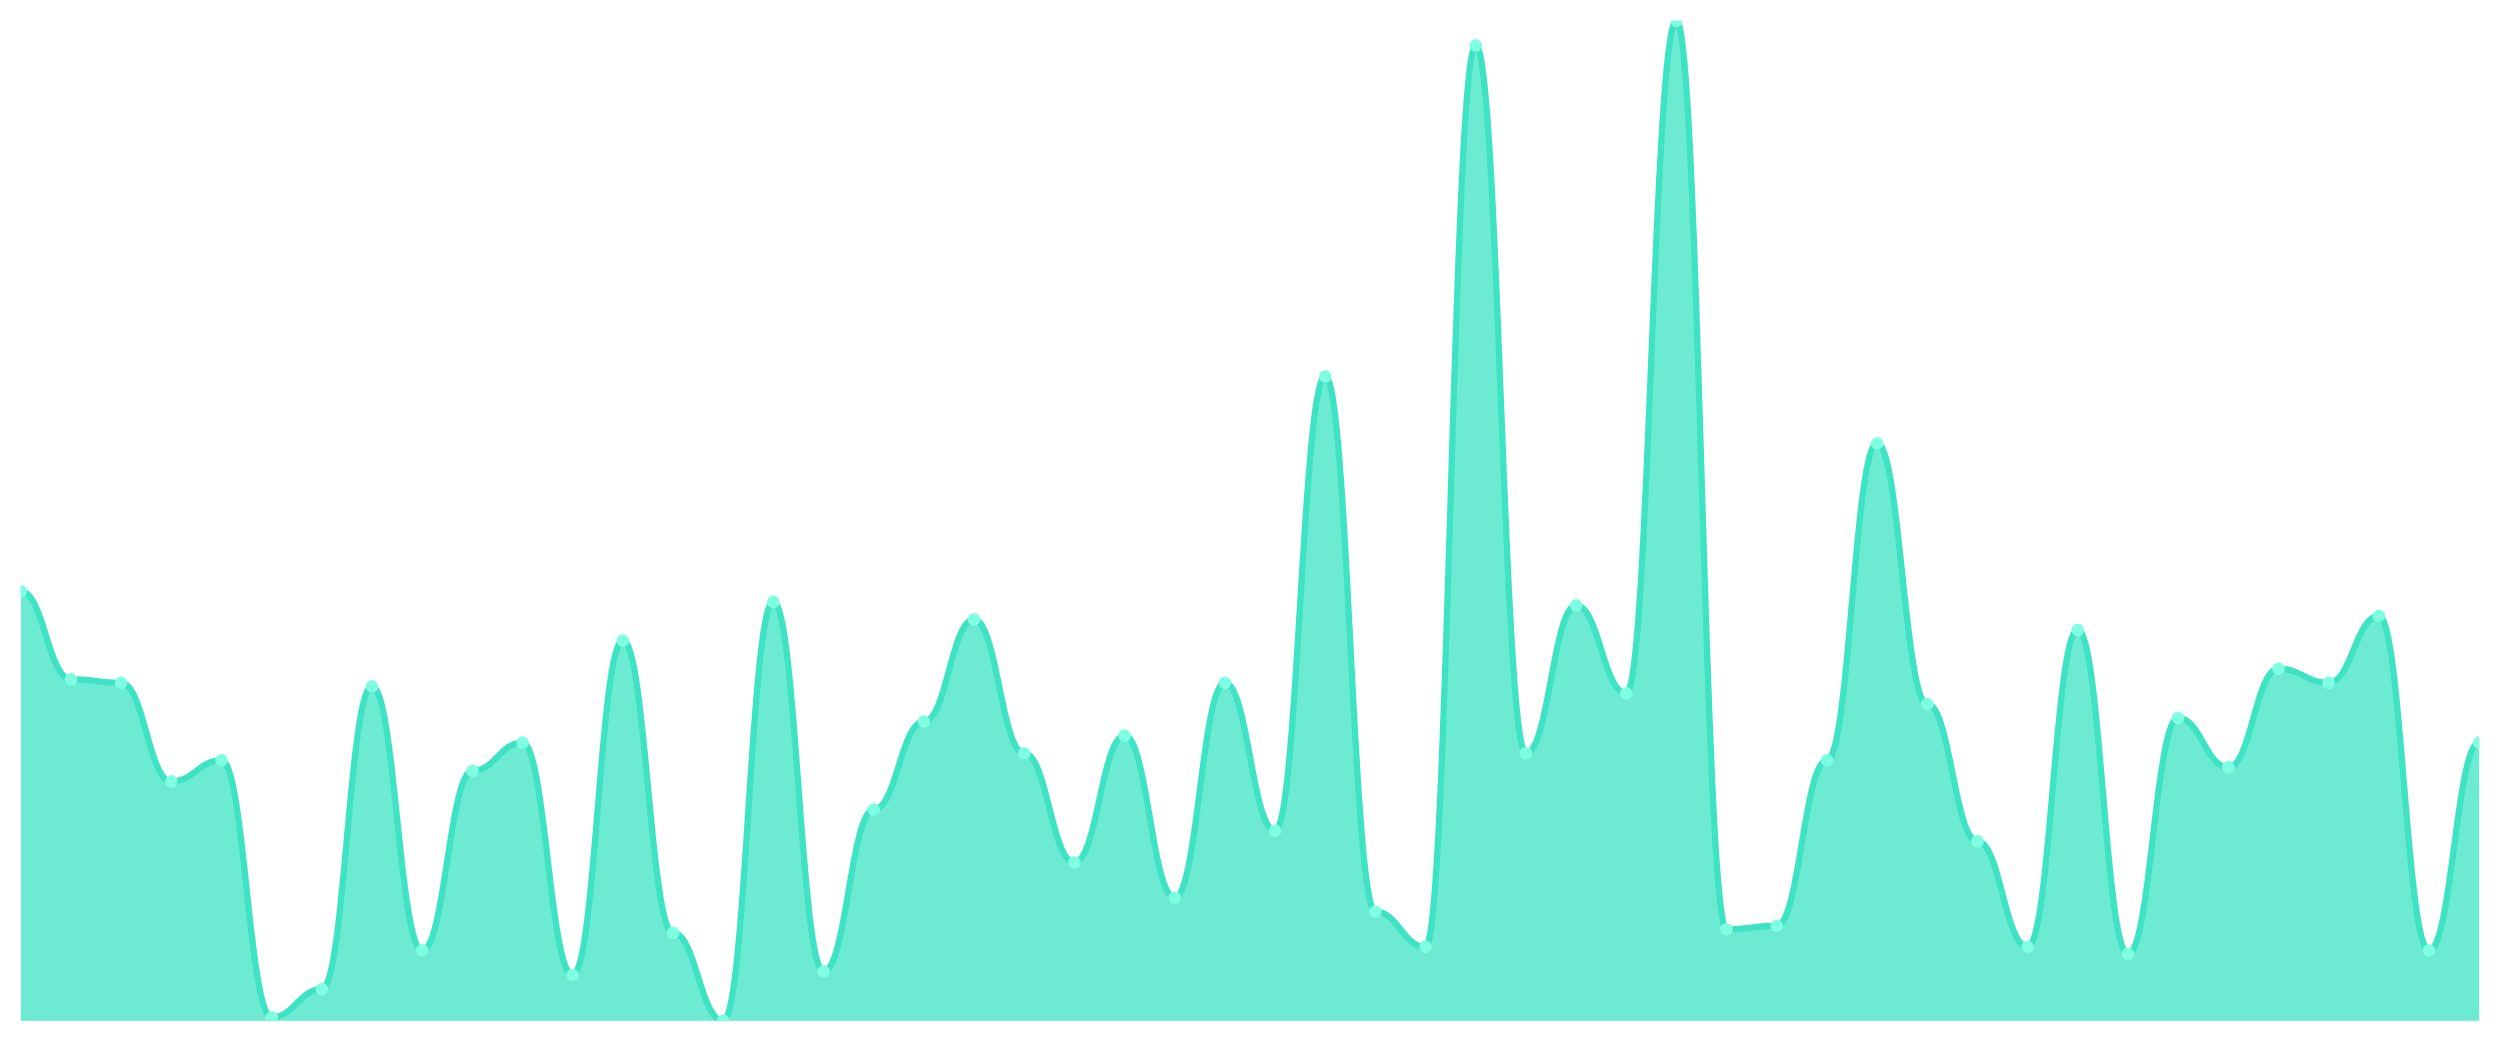
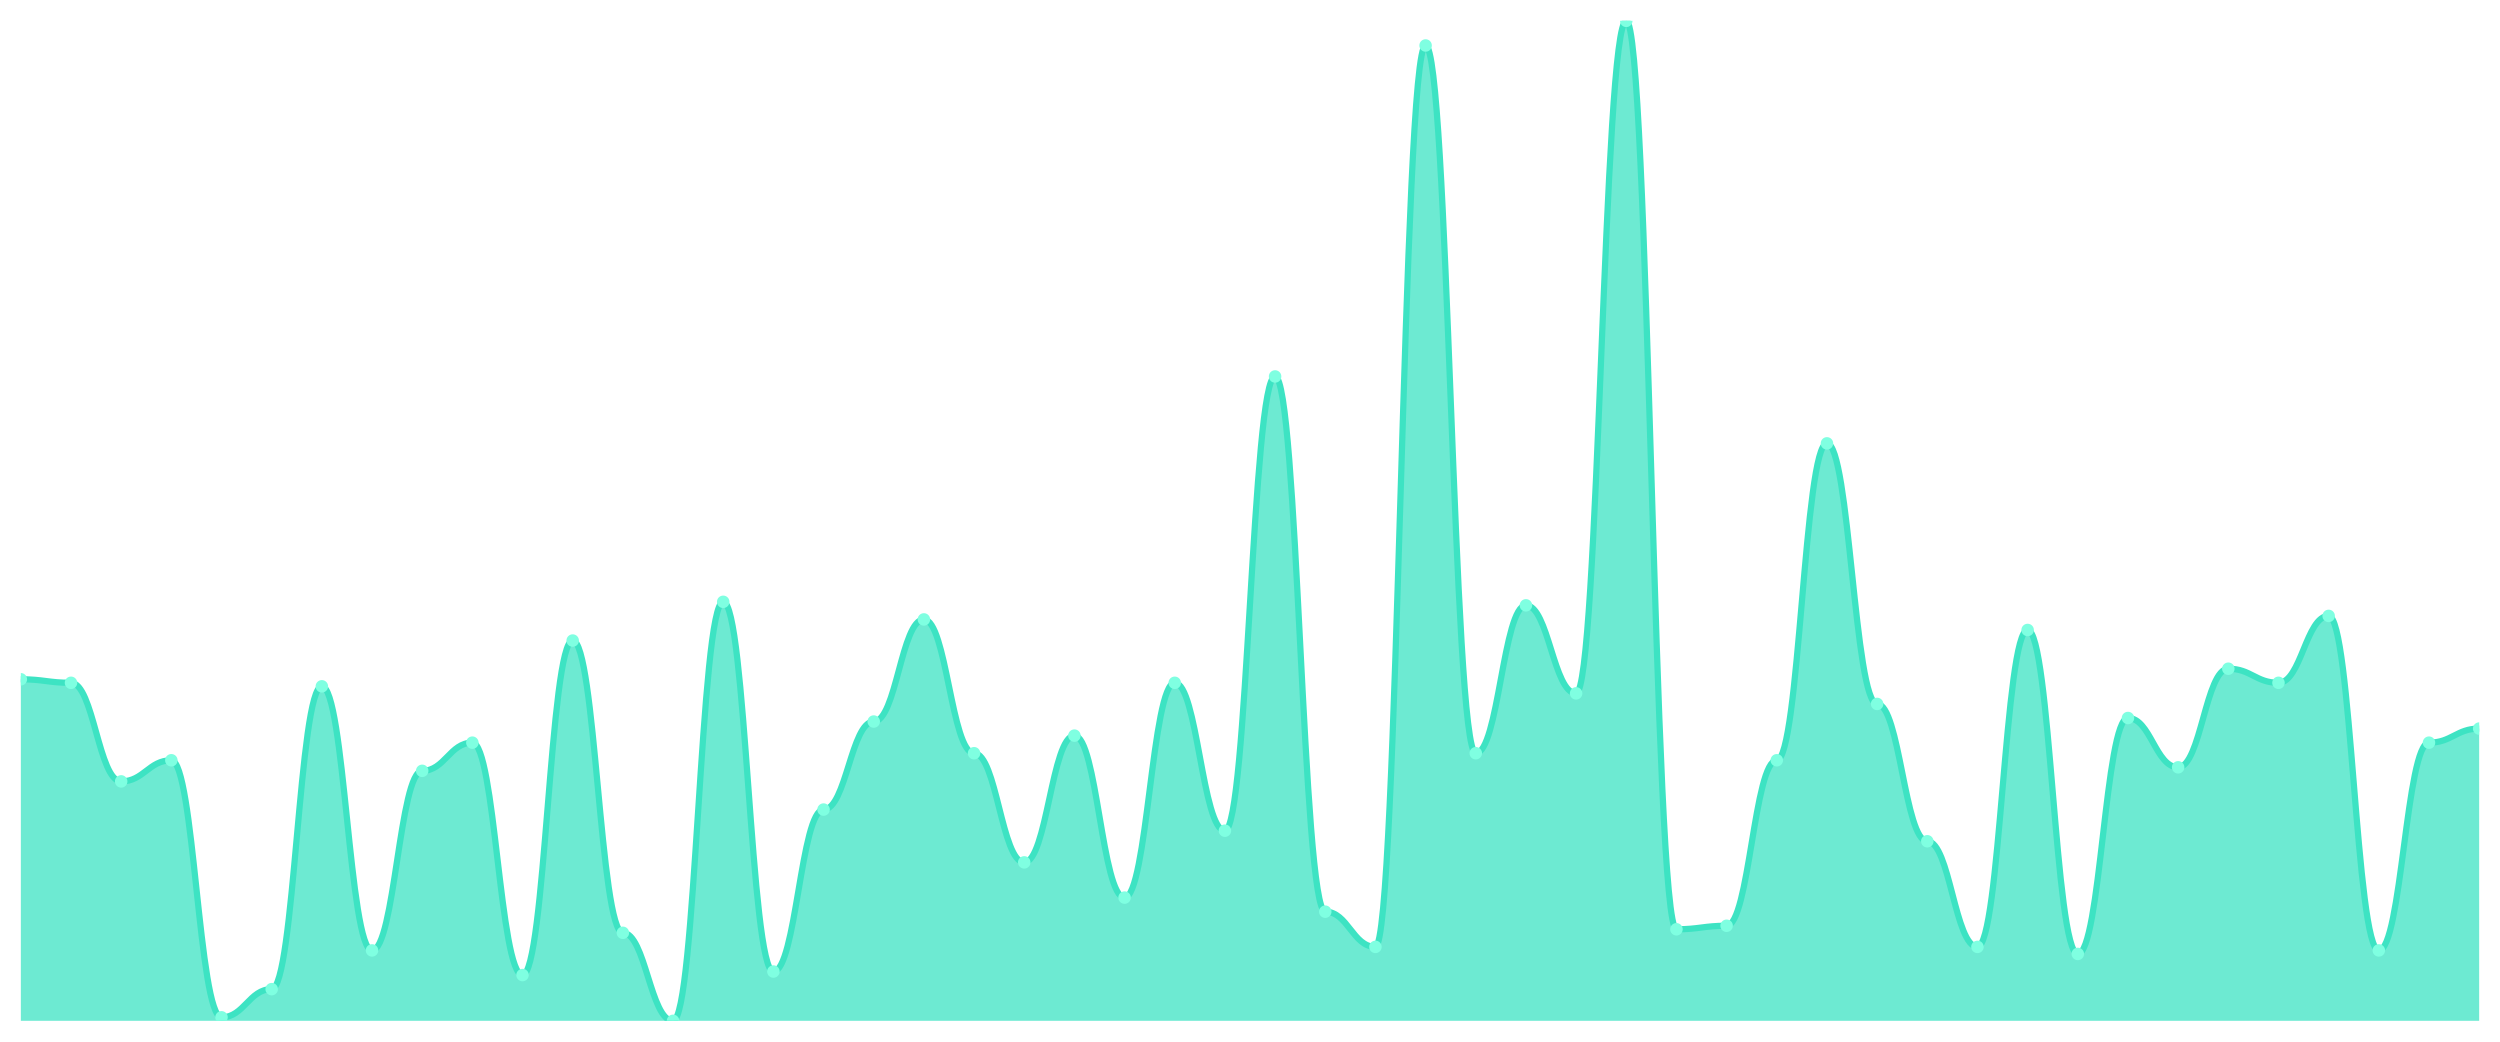
<svg xmlns="http://www.w3.org/2000/svg" viewBox="0 0 1200 500" width="1200" height="500">
  <defs>
    <clipPath id="c">
      <rect x="10" y="10" width="1180" height="480" />
    </clipPath>
  </defs>
  <rect width="1200" height="500" fill="none" />
  <g clip-path="url(#c)">
-     <path d="M 10,490 L 10,283.803 C 20.837,283.803 23.245,326.056 34.082,326.056 C 44.918,326.056 47.327,327.746 58.163,327.746 C 69,327.746 71.408,375.07 82.245,375.07 C 93.082,375.07 95.49,364.93 106.327,364.93 C 117.163,364.93 119.571,488.31 130.408,488.31 C 141.245,488.31 143.653,474.789 154.49,474.789 C 165.327,474.789 167.735,329.437 178.571,329.437 C 189.408,329.437 191.816,456.197 202.653,456.197 C 213.49,456.197 215.898,370 226.735,370 C 237.571,370 239.98,356.479 250.816,356.479 C 261.653,356.479 264.061,468.028 274.898,468.028 C 285.735,468.028 288.143,307.465 298.98,307.465 C 309.816,307.465 312.224,447.746 323.061,447.746 C 333.898,447.746 336.306,490 347.143,490 C 357.98,490 360.388,288.873 371.224,288.873 C 382.061,288.873 384.469,466.338 395.306,466.338 C 406.143,466.338 408.551,388.592 419.388,388.592 C 430.224,388.592 432.633,346.338 443.469,346.338 C 454.306,346.338 456.714,297.324 467.551,297.324 C 478.388,297.324 480.796,361.549 491.633,361.549 C 502.469,361.549 504.878,413.944 515.714,413.944 C 526.551,413.944 528.959,353.099 539.796,353.099 C 550.633,353.099 553.041,430.845 563.878,430.845 C 574.714,430.845 577.122,327.746 587.959,327.746 C 598.796,327.746 601.204,398.732 612.041,398.732 C 622.878,398.732 625.286,180.704 636.122,180.704 C 646.959,180.704 649.367,437.606 660.204,437.606 C 671.041,437.606 673.449,454.507 684.286,454.507 C 695.122,454.507 697.531,21.831 708.367,21.831 C 719.204,21.831 721.612,361.549 732.449,361.549 C 743.286,361.549 745.694,290.563 756.531,290.563 C 767.367,290.563 769.776,332.817 780.612,332.817 C 791.449,332.817 793.857,10 804.694,10 C 815.531,10 817.939,446.056 828.776,446.056 C 839.612,446.056 842.02,444.366 852.857,444.366 C 863.694,444.366 866.102,364.93 876.939,364.93 C 887.776,364.93 890.184,212.817 901.02,212.817 C 911.857,212.817 914.265,337.887 925.102,337.887 C 935.939,337.887 938.347,403.803 949.184,403.803 C 960.02,403.803 962.429,454.507 973.265,454.507 C 984.102,454.507 986.51,302.394 997.347,302.394 C 1008.184,302.394 1010.592,457.887 1021.429,457.887 C 1032.265,457.887 1034.673,344.648 1045.51,344.648 C 1056.347,344.648 1058.755,368.31 1069.592,368.31 C 1080.429,368.31 1082.837,320.986 1093.673,320.986 C 1104.51,320.986 1106.918,327.746 1117.755,327.746 C 1128.592,327.746 1131,295.634 1141.837,295.634 C 1152.673,295.634 1155.082,456.197 1165.918,456.197 C 1176.755,456.197 1179.163,356.479 1190,356.479 L 1190,490 Z" fill="rgba(61,227,195,0.75)" />
-     <path d="M 10,283.803 C 20.837,283.803 23.245,326.056 34.082,326.056 C 44.918,326.056 47.327,327.746 58.163,327.746 C 69,327.746 71.408,375.07 82.245,375.07 C 93.082,375.07 95.49,364.93 106.327,364.93 C 117.163,364.93 119.571,488.31 130.408,488.31 C 141.245,488.31 143.653,474.789 154.49,474.789 C 165.327,474.789 167.735,329.437 178.571,329.437 C 189.408,329.437 191.816,456.197 202.653,456.197 C 213.49,456.197 215.898,370 226.735,370 C 237.571,370 239.98,356.479 250.816,356.479 C 261.653,356.479 264.061,468.028 274.898,468.028 C 285.735,468.028 288.143,307.465 298.98,307.465 C 309.816,307.465 312.224,447.746 323.061,447.746 C 333.898,447.746 336.306,490 347.143,490 C 357.98,490 360.388,288.873 371.224,288.873 C 382.061,288.873 384.469,466.338 395.306,466.338 C 406.143,466.338 408.551,388.592 419.388,388.592 C 430.224,388.592 432.633,346.338 443.469,346.338 C 454.306,346.338 456.714,297.324 467.551,297.324 C 478.388,297.324 480.796,361.549 491.633,361.549 C 502.469,361.549 504.878,413.944 515.714,413.944 C 526.551,413.944 528.959,353.099 539.796,353.099 C 550.633,353.099 553.041,430.845 563.878,430.845 C 574.714,430.845 577.122,327.746 587.959,327.746 C 598.796,327.746 601.204,398.732 612.041,398.732 C 622.878,398.732 625.286,180.704 636.122,180.704 C 646.959,180.704 649.367,437.606 660.204,437.606 C 671.041,437.606 673.449,454.507 684.286,454.507 C 695.122,454.507 697.531,21.831 708.367,21.831 C 719.204,21.831 721.612,361.549 732.449,361.549 C 743.286,361.549 745.694,290.563 756.531,290.563 C 767.367,290.563 769.776,332.817 780.612,332.817 C 791.449,332.817 793.857,10 804.694,10 C 815.531,10 817.939,446.056 828.776,446.056 C 839.612,446.056 842.02,444.366 852.857,444.366 C 863.694,444.366 866.102,364.93 876.939,364.93 C 887.776,364.93 890.184,212.817 901.02,212.817 C 911.857,212.817 914.265,337.887 925.102,337.887 C 935.939,337.887 938.347,403.803 949.184,403.803 C 960.02,403.803 962.429,454.507 973.265,454.507 C 984.102,454.507 986.51,302.394 997.347,302.394 C 1008.184,302.394 1010.592,457.887 1021.429,457.887 C 1032.265,457.887 1034.673,344.648 1045.51,344.648 C 1056.347,344.648 1058.755,368.31 1069.592,368.31 C 1080.429,368.31 1082.837,320.986 1093.673,320.986 C 1104.51,320.986 1106.918,327.746 1117.755,327.746 C 1128.592,327.746 1131,295.634 1141.837,295.634 C 1152.673,295.634 1155.082,456.197 1165.918,456.197 C 1176.755,456.197 1179.163,356.479 1190,356.479" fill="none" stroke="#3de3c3" stroke-width="3" stroke-linecap="round" stroke-linejoin="round" />
-     <circle cx="10" cy="283.803" r="3" fill="#7fffe1" />
-     <circle cx="34.082" cy="326.056" r="3" fill="#7fffe1" />
-     <circle cx="58.163" cy="327.746" r="3" fill="#7fffe1" />
-     <circle cx="82.245" cy="375.07" r="3" fill="#7fffe1" />
-     <circle cx="106.327" cy="364.93" r="3" fill="#7fffe1" />
-     <circle cx="130.408" cy="488.31" r="3" fill="#7fffe1" />
-     <circle cx="154.49" cy="474.789" r="3" fill="#7fffe1" />
-     <circle cx="178.571" cy="329.437" r="3" fill="#7fffe1" />
-     <circle cx="202.653" cy="456.197" r="3" fill="#7fffe1" />
-     <circle cx="226.735" cy="370" r="3" fill="#7fffe1" />
-     <circle cx="250.816" cy="356.479" r="3" fill="#7fffe1" />
-     <circle cx="274.898" cy="468.028" r="3" fill="#7fffe1" />
-     <circle cx="298.98" cy="307.465" r="3" fill="#7fffe1" />
-     <circle cx="323.061" cy="447.746" r="3" fill="#7fffe1" />
-     <circle cx="347.143" cy="490" r="3" fill="#7fffe1" />
-     <circle cx="371.224" cy="288.873" r="3" fill="#7fffe1" />
-     <circle cx="395.306" cy="466.338" r="3" fill="#7fffe1" />
-     <circle cx="419.388" cy="388.592" r="3" fill="#7fffe1" />
-     <circle cx="443.469" cy="346.338" r="3" fill="#7fffe1" />
-     <circle cx="467.551" cy="297.324" r="3" fill="#7fffe1" />
-     <circle cx="491.633" cy="361.549" r="3" fill="#7fffe1" />
-     <circle cx="515.714" cy="413.944" r="3" fill="#7fffe1" />
-     <circle cx="539.796" cy="353.099" r="3" fill="#7fffe1" />
-     <circle cx="563.878" cy="430.845" r="3" fill="#7fffe1" />
-     <circle cx="587.959" cy="327.746" r="3" fill="#7fffe1" />
-     <circle cx="612.041" cy="398.732" r="3" fill="#7fffe1" />
-     <circle cx="636.122" cy="180.704" r="3" fill="#7fffe1" />
-     <circle cx="660.204" cy="437.606" r="3" fill="#7fffe1" />
-     <circle cx="684.286" cy="454.507" r="3" fill="#7fffe1" />
-     <circle cx="708.367" cy="21.831" r="3" fill="#7fffe1" />
-     <circle cx="732.449" cy="361.549" r="3" fill="#7fffe1" />
-     <circle cx="756.531" cy="290.563" r="3" fill="#7fffe1" />
-     <circle cx="780.612" cy="332.817" r="3" fill="#7fffe1" />
-     <circle cx="804.694" cy="10" r="3" fill="#7fffe1" />
-     <circle cx="828.776" cy="446.056" r="3" fill="#7fffe1" />
-     <circle cx="852.857" cy="444.366" r="3" fill="#7fffe1" />
-     <circle cx="876.939" cy="364.93" r="3" fill="#7fffe1" />
-     <circle cx="901.02" cy="212.817" r="3" fill="#7fffe1" />
-     <circle cx="925.102" cy="337.887" r="3" fill="#7fffe1" />
-     <circle cx="949.184" cy="403.803" r="3" fill="#7fffe1" />
-     <circle cx="973.265" cy="454.507" r="3" fill="#7fffe1" />
-     <circle cx="997.347" cy="302.394" r="3" fill="#7fffe1" />
-     <circle cx="1021.429" cy="457.887" r="3" fill="#7fffe1" />
-     <circle cx="1045.51" cy="344.648" r="3" fill="#7fffe1" />
-     <circle cx="1069.592" cy="368.31" r="3" fill="#7fffe1" />
-     <circle cx="1093.673" cy="320.986" r="3" fill="#7fffe1" />
-     <circle cx="1117.755" cy="327.746" r="3" fill="#7fffe1" />
-     <circle cx="1141.837" cy="295.634" r="3" fill="#7fffe1" />
-     <circle cx="1165.918" cy="456.197" r="3" fill="#7fffe1" />
-     <circle cx="1190" cy="356.479" r="3" fill="#7fffe1" />
+     <path d="M 10,490 L 10,326.056 C 20.837,326.056 23.245,327.746 34.082,327.746 C 44.918,327.746 47.327,375.07 58.163,375.07 C 69,375.07 71.408,364.93 82.245,364.93 C 93.082,364.93 95.49,488.31 106.327,488.31 C 117.163,488.31 119.571,474.789 130.408,474.789 C 141.245,474.789 143.653,329.437 154.49,329.437 C 165.327,329.437 167.735,456.197 178.571,456.197 C 189.408,456.197 191.816,370 202.653,370 C 213.49,370 215.898,356.479 226.735,356.479 C 237.571,356.479 239.98,468.028 250.816,468.028 C 261.653,468.028 264.061,307.465 274.898,307.465 C 285.735,307.465 288.143,447.746 298.98,447.746 C 309.816,447.746 312.224,490 323.061,490 C 333.898,490 336.306,288.873 347.143,288.873 C 357.98,288.873 360.388,466.338 371.224,466.338 C 382.061,466.338 384.469,388.592 395.306,388.592 C 406.143,388.592 408.551,346.338 419.388,346.338 C 430.224,346.338 432.633,297.324 443.469,297.324 C 454.306,297.324 456.714,361.549 467.551,361.549 C 478.388,361.549 480.796,413.944 491.633,413.944 C 502.469,413.944 504.878,353.099 515.714,353.099 C 526.551,353.099 528.959,430.845 539.796,430.845 C 550.633,430.845 553.041,327.746 563.878,327.746 C 574.714,327.746 577.122,398.732 587.959,398.732 C 598.796,398.732 601.204,180.704 612.041,180.704 C 622.878,180.704 625.286,437.606 636.122,437.606 C 646.959,437.606 649.367,454.507 660.204,454.507 C 671.041,454.507 673.449,21.831 684.286,21.831 C 695.122,21.831 697.531,361.549 708.367,361.549 C 719.204,361.549 721.612,290.563 732.449,290.563 C 743.286,290.563 745.694,332.817 756.531,332.817 C 767.367,332.817 769.776,10 780.612,10 C 791.449,10 793.857,446.056 804.694,446.056 C 815.531,446.056 817.939,444.366 828.776,444.366 C 839.612,444.366 842.02,364.93 852.857,364.93 C 863.694,364.93 866.102,212.817 876.939,212.817 C 887.776,212.817 890.184,337.887 901.02,337.887 C 911.857,337.887 914.265,403.803 925.102,403.803 C 935.939,403.803 938.347,454.507 949.184,454.507 C 960.02,454.507 962.429,302.394 973.265,302.394 C 984.102,302.394 986.51,457.887 997.347,457.887 C 1008.184,457.887 1010.592,344.648 1021.429,344.648 C 1032.265,344.648 1034.673,368.31 1045.51,368.31 C 1056.347,368.31 1058.755,320.986 1069.592,320.986 C 1080.429,320.986 1082.837,327.746 1093.673,327.746 C 1104.51,327.746 1106.918,295.634 1117.755,295.634 C 1128.592,295.634 1131,456.197 1141.837,456.197 C 1152.673,456.197 1155.082,356.479 1165.918,356.479 C 1176.755,356.479 1179.163,349.718 1190,349.718 L 1190,490 Z" fill="rgba(61,227,195,0.75)" />
+     <path d="M 10,326.056 C 20.837,326.056 23.245,327.746 34.082,327.746 C 44.918,327.746 47.327,375.07 58.163,375.07 C 69,375.07 71.408,364.93 82.245,364.93 C 93.082,364.93 95.49,488.31 106.327,488.31 C 117.163,488.31 119.571,474.789 130.408,474.789 C 141.245,474.789 143.653,329.437 154.49,329.437 C 165.327,329.437 167.735,456.197 178.571,456.197 C 189.408,456.197 191.816,370 202.653,370 C 213.49,370 215.898,356.479 226.735,356.479 C 237.571,356.479 239.98,468.028 250.816,468.028 C 261.653,468.028 264.061,307.465 274.898,307.465 C 285.735,307.465 288.143,447.746 298.98,447.746 C 309.816,447.746 312.224,490 323.061,490 C 333.898,490 336.306,288.873 347.143,288.873 C 357.98,288.873 360.388,466.338 371.224,466.338 C 382.061,466.338 384.469,388.592 395.306,388.592 C 406.143,388.592 408.551,346.338 419.388,346.338 C 430.224,346.338 432.633,297.324 443.469,297.324 C 454.306,297.324 456.714,361.549 467.551,361.549 C 478.388,361.549 480.796,413.944 491.633,413.944 C 502.469,413.944 504.878,353.099 515.714,353.099 C 526.551,353.099 528.959,430.845 539.796,430.845 C 550.633,430.845 553.041,327.746 563.878,327.746 C 574.714,327.746 577.122,398.732 587.959,398.732 C 598.796,398.732 601.204,180.704 612.041,180.704 C 622.878,180.704 625.286,437.606 636.122,437.606 C 646.959,437.606 649.367,454.507 660.204,454.507 C 671.041,454.507 673.449,21.831 684.286,21.831 C 695.122,21.831 697.531,361.549 708.367,361.549 C 719.204,361.549 721.612,290.563 732.449,290.563 C 743.286,290.563 745.694,332.817 756.531,332.817 C 767.367,332.817 769.776,10 780.612,10 C 791.449,10 793.857,446.056 804.694,446.056 C 815.531,446.056 817.939,444.366 828.776,444.366 C 839.612,444.366 842.02,364.93 852.857,364.93 C 863.694,364.93 866.102,212.817 876.939,212.817 C 887.776,212.817 890.184,337.887 901.02,337.887 C 911.857,337.887 914.265,403.803 925.102,403.803 C 935.939,403.803 938.347,454.507 949.184,454.507 C 960.02,454.507 962.429,302.394 973.265,302.394 C 984.102,302.394 986.51,457.887 997.347,457.887 C 1008.184,457.887 1010.592,344.648 1021.429,344.648 C 1032.265,344.648 1034.673,368.31 1045.51,368.31 C 1056.347,368.31 1058.755,320.986 1069.592,320.986 C 1080.429,320.986 1082.837,327.746 1093.673,327.746 C 1104.51,327.746 1106.918,295.634 1117.755,295.634 C 1128.592,295.634 1131,456.197 1141.837,456.197 C 1152.673,456.197 1155.082,356.479 1165.918,356.479 C 1176.755,356.479 1179.163,349.718 1190,349.718" fill="none" stroke="#3de3c3" stroke-width="3" stroke-linecap="round" stroke-linejoin="round" />
+     <circle cx="10" cy="326.056" r="3" fill="#7fffe1" />
+     <circle cx="34.082" cy="327.746" r="3" fill="#7fffe1" />
+     <circle cx="58.163" cy="375.07" r="3" fill="#7fffe1" />
+     <circle cx="82.245" cy="364.93" r="3" fill="#7fffe1" />
+     <circle cx="106.327" cy="488.31" r="3" fill="#7fffe1" />
+     <circle cx="130.408" cy="474.789" r="3" fill="#7fffe1" />
+     <circle cx="154.49" cy="329.437" r="3" fill="#7fffe1" />
+     <circle cx="178.571" cy="456.197" r="3" fill="#7fffe1" />
+     <circle cx="202.653" cy="370" r="3" fill="#7fffe1" />
+     <circle cx="226.735" cy="356.479" r="3" fill="#7fffe1" />
+     <circle cx="250.816" cy="468.028" r="3" fill="#7fffe1" />
+     <circle cx="274.898" cy="307.465" r="3" fill="#7fffe1" />
+     <circle cx="298.98" cy="447.746" r="3" fill="#7fffe1" />
+     <circle cx="323.061" cy="490" r="3" fill="#7fffe1" />
+     <circle cx="347.143" cy="288.873" r="3" fill="#7fffe1" />
+     <circle cx="371.224" cy="466.338" r="3" fill="#7fffe1" />
+     <circle cx="395.306" cy="388.592" r="3" fill="#7fffe1" />
+     <circle cx="419.388" cy="346.338" r="3" fill="#7fffe1" />
+     <circle cx="443.469" cy="297.324" r="3" fill="#7fffe1" />
+     <circle cx="467.551" cy="361.549" r="3" fill="#7fffe1" />
+     <circle cx="491.633" cy="413.944" r="3" fill="#7fffe1" />
+     <circle cx="515.714" cy="353.099" r="3" fill="#7fffe1" />
+     <circle cx="539.796" cy="430.845" r="3" fill="#7fffe1" />
+     <circle cx="563.878" cy="327.746" r="3" fill="#7fffe1" />
+     <circle cx="587.959" cy="398.732" r="3" fill="#7fffe1" />
+     <circle cx="612.041" cy="180.704" r="3" fill="#7fffe1" />
+     <circle cx="636.122" cy="437.606" r="3" fill="#7fffe1" />
+     <circle cx="660.204" cy="454.507" r="3" fill="#7fffe1" />
+     <circle cx="684.286" cy="21.831" r="3" fill="#7fffe1" />
+     <circle cx="708.367" cy="361.549" r="3" fill="#7fffe1" />
+     <circle cx="732.449" cy="290.563" r="3" fill="#7fffe1" />
+     <circle cx="756.531" cy="332.817" r="3" fill="#7fffe1" />
+     <circle cx="780.612" cy="10" r="3" fill="#7fffe1" />
+     <circle cx="804.694" cy="446.056" r="3" fill="#7fffe1" />
+     <circle cx="828.776" cy="444.366" r="3" fill="#7fffe1" />
+     <circle cx="852.857" cy="364.93" r="3" fill="#7fffe1" />
+     <circle cx="876.939" cy="212.817" r="3" fill="#7fffe1" />
+     <circle cx="901.02" cy="337.887" r="3" fill="#7fffe1" />
+     <circle cx="925.102" cy="403.803" r="3" fill="#7fffe1" />
+     <circle cx="949.184" cy="454.507" r="3" fill="#7fffe1" />
+     <circle cx="973.265" cy="302.394" r="3" fill="#7fffe1" />
+     <circle cx="997.347" cy="457.887" r="3" fill="#7fffe1" />
+     <circle cx="1021.429" cy="344.648" r="3" fill="#7fffe1" />
+     <circle cx="1045.51" cy="368.31" r="3" fill="#7fffe1" />
+     <circle cx="1069.592" cy="320.986" r="3" fill="#7fffe1" />
+     <circle cx="1093.673" cy="327.746" r="3" fill="#7fffe1" />
+     <circle cx="1117.755" cy="295.634" r="3" fill="#7fffe1" />
+     <circle cx="1141.837" cy="456.197" r="3" fill="#7fffe1" />
+     <circle cx="1165.918" cy="356.479" r="3" fill="#7fffe1" />
+     <circle cx="1190" cy="349.718" r="3" fill="#7fffe1" />
  </g>
</svg>
